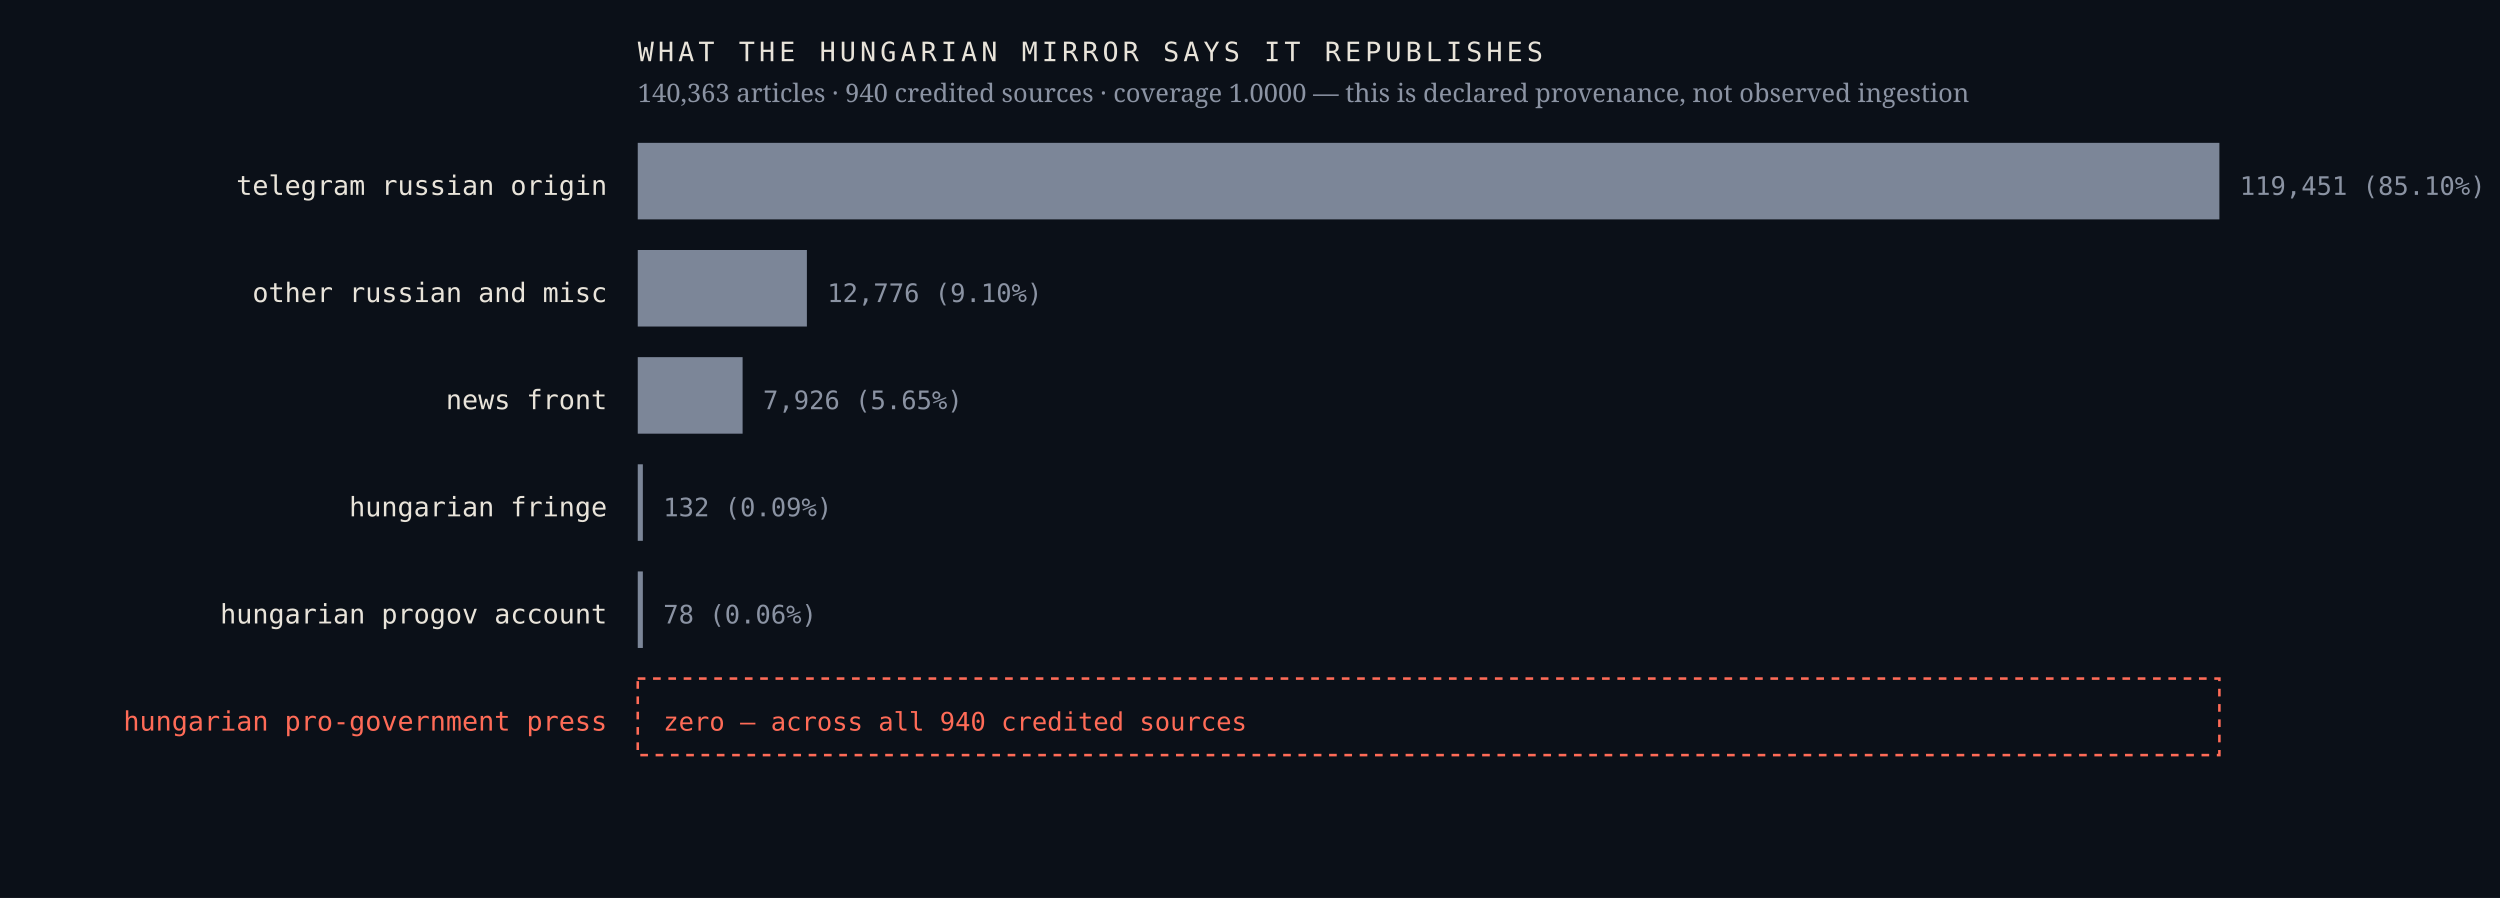
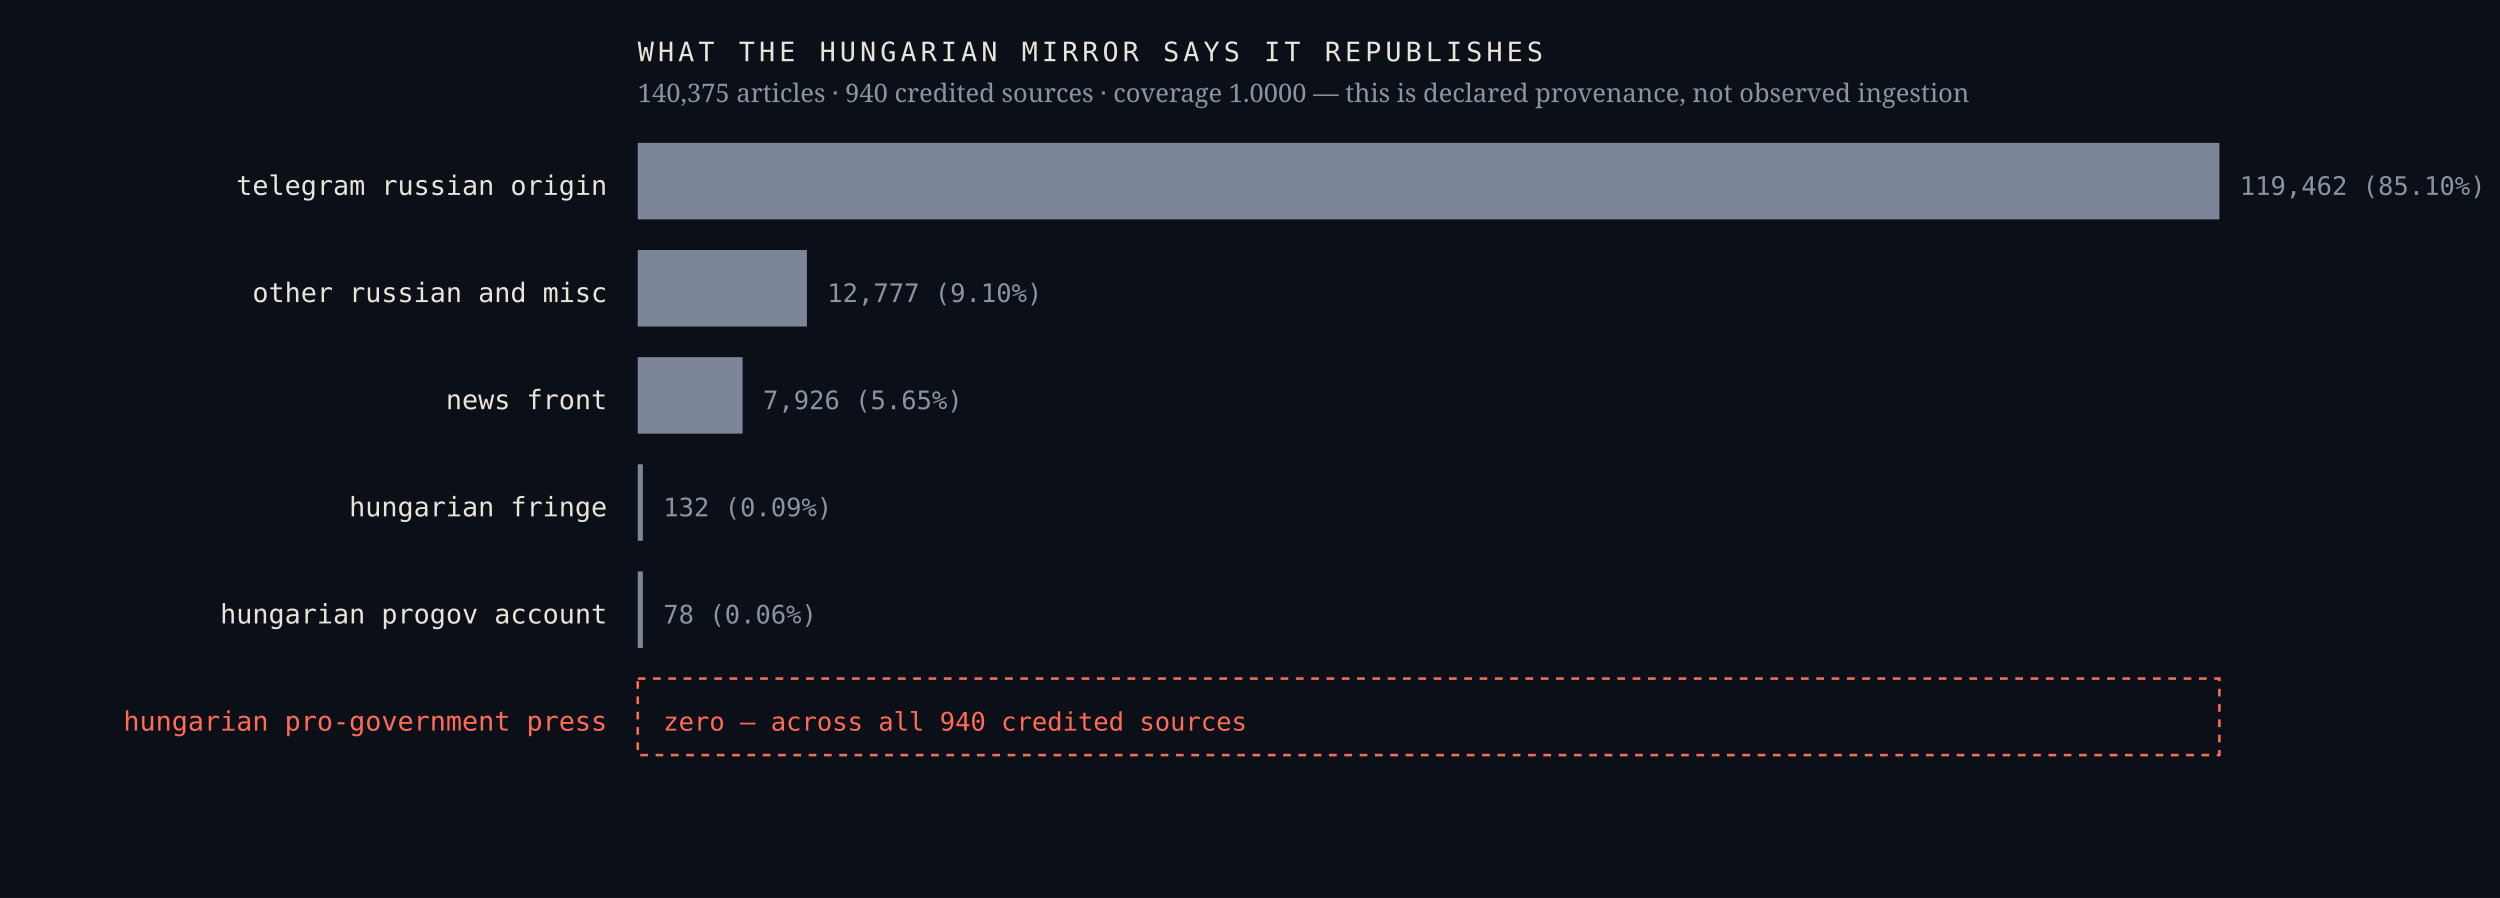
<svg xmlns="http://www.w3.org/2000/svg" viewBox="0 0 980 352" width="980" height="352" role="img" aria-label="Sources the Hungarian mirror credits, by article count, with an explicit zero row for the Hungarian pro-government press">
  <rect width="980" height="352" fill="#0b1018" />
  <text x="238.0" y="76.4" font-family="ui-monospace,'IBM Plex Mono',Menlo,monospace" font-size="10.5" font-weight="400" letter-spacing="0" fill="#e9e4da" text-anchor="end">telegram russian origin</text>
  <rect x="250" y="56" width="620.0" height="30" fill="#7c8698" />
-   <text x="878.0" y="76.4" font-family="ui-monospace,'IBM Plex Mono',Menlo,monospace" font-size="10" font-weight="400" letter-spacing="0" fill="#8b93a3" text-anchor="start">119,451  (85.10%)</text>
+   <text x="878.0" y="76.4" font-family="ui-monospace,'IBM Plex Mono',Menlo,monospace" font-size="10" font-weight="400" letter-spacing="0" fill="#8b93a3" text-anchor="start">119,462  (85.10%)</text>
  <text x="238.0" y="118.4" font-family="ui-monospace,'IBM Plex Mono',Menlo,monospace" font-size="10.5" font-weight="400" letter-spacing="0" fill="#e9e4da" text-anchor="end">other russian and misc</text>
  <rect x="250" y="98" width="66.3" height="30" fill="#7c8698" />
-   <text x="324.3" y="118.4" font-family="ui-monospace,'IBM Plex Mono',Menlo,monospace" font-size="10" font-weight="400" letter-spacing="0" fill="#8b93a3" text-anchor="start">12,776  (9.10%)</text>
+   <text x="324.3" y="118.4" font-family="ui-monospace,'IBM Plex Mono',Menlo,monospace" font-size="10" font-weight="400" letter-spacing="0" fill="#8b93a3" text-anchor="start">12,777  (9.10%)</text>
  <text x="238.0" y="160.4" font-family="ui-monospace,'IBM Plex Mono',Menlo,monospace" font-size="10.5" font-weight="400" letter-spacing="0" fill="#e9e4da" text-anchor="end">news front</text>
  <rect x="250" y="140" width="41.1" height="30" fill="#7c8698" />
  <text x="299.1" y="160.4" font-family="ui-monospace,'IBM Plex Mono',Menlo,monospace" font-size="10" font-weight="400" letter-spacing="0" fill="#8b93a3" text-anchor="start">7,926  (5.65%)</text>
  <text x="238.0" y="202.4" font-family="ui-monospace,'IBM Plex Mono',Menlo,monospace" font-size="10.5" font-weight="400" letter-spacing="0" fill="#e9e4da" text-anchor="end">hungarian fringe</text>
  <rect x="250" y="182" width="2.0" height="30" fill="#7c8698" />
  <text x="260.0" y="202.4" font-family="ui-monospace,'IBM Plex Mono',Menlo,monospace" font-size="10" font-weight="400" letter-spacing="0" fill="#8b93a3" text-anchor="start">132  (0.09%)</text>
  <text x="238.0" y="244.4" font-family="ui-monospace,'IBM Plex Mono',Menlo,monospace" font-size="10.5" font-weight="400" letter-spacing="0" fill="#e9e4da" text-anchor="end">hungarian progov account</text>
  <rect x="250" y="224" width="2.0" height="30" fill="#7c8698" />
  <text x="260.0" y="244.4" font-family="ui-monospace,'IBM Plex Mono',Menlo,monospace" font-size="10" font-weight="400" letter-spacing="0" fill="#8b93a3" text-anchor="start">78  (0.06%)</text>
  <text x="238.0" y="286.4" font-family="ui-monospace,'IBM Plex Mono',Menlo,monospace" font-size="10.5" font-weight="500" letter-spacing="0" fill="#ff6b57" text-anchor="end">hungarian pro-government press</text>
  <rect x="250" y="266" width="620" height="30" fill="none" stroke="#ff6b57" stroke-width="1" stroke-dasharray="3 3" />
  <text x="260.0" y="286.4" font-family="ui-monospace,'IBM Plex Mono',Menlo,monospace" font-size="10" font-weight="500" letter-spacing="0" fill="#ff6b57" text-anchor="start">zero — across all 940 credited sources</text>
  <text x="250.0" y="24.0" font-family="ui-monospace,'IBM Plex Mono',Menlo,monospace" font-size="10.5" font-weight="400" letter-spacing="1.6" fill="#e9e4da" text-anchor="start">WHAT THE HUNGARIAN MIRROR SAYS IT REPUBLISHES</text>
-   <text x="250.0" y="40.0" font-family="'Newsreader',Georgia,serif" font-size="10" font-weight="400" letter-spacing="0" fill="#8b93a3" text-anchor="start">140,363 articles · 940 credited sources · coverage 1.0000 — this is declared provenance, not observed ingestion</text>
+   <text x="250.0" y="40.0" font-family="'Newsreader',Georgia,serif" font-size="10" font-weight="400" letter-spacing="0" fill="#8b93a3" text-anchor="start">140,375 articles · 940 credited sources · coverage 1.0000 — this is declared provenance, not observed ingestion</text>
</svg>
